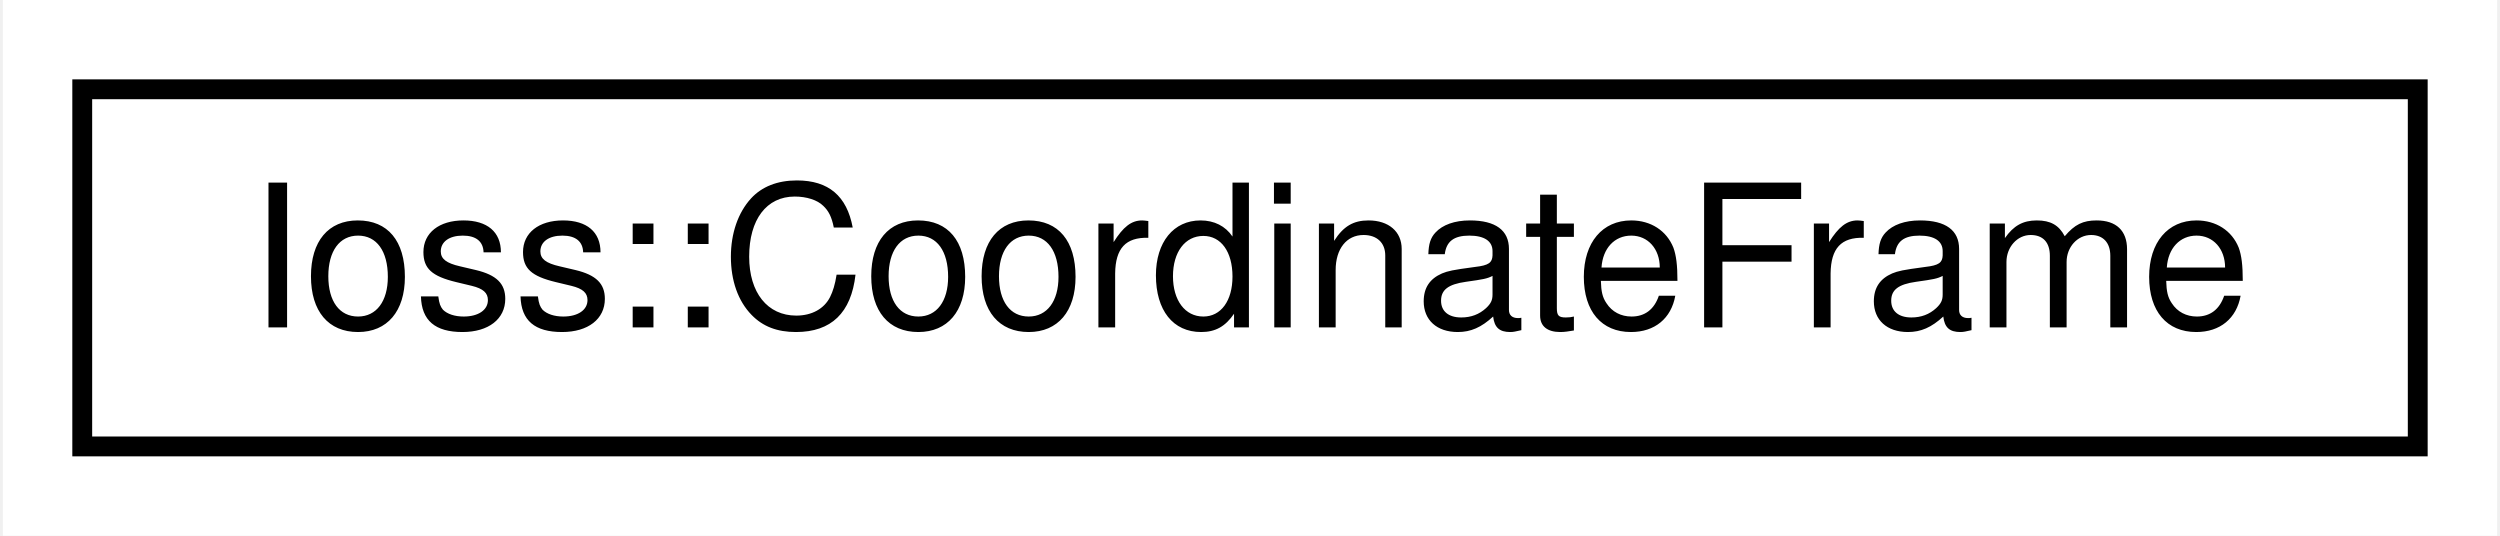
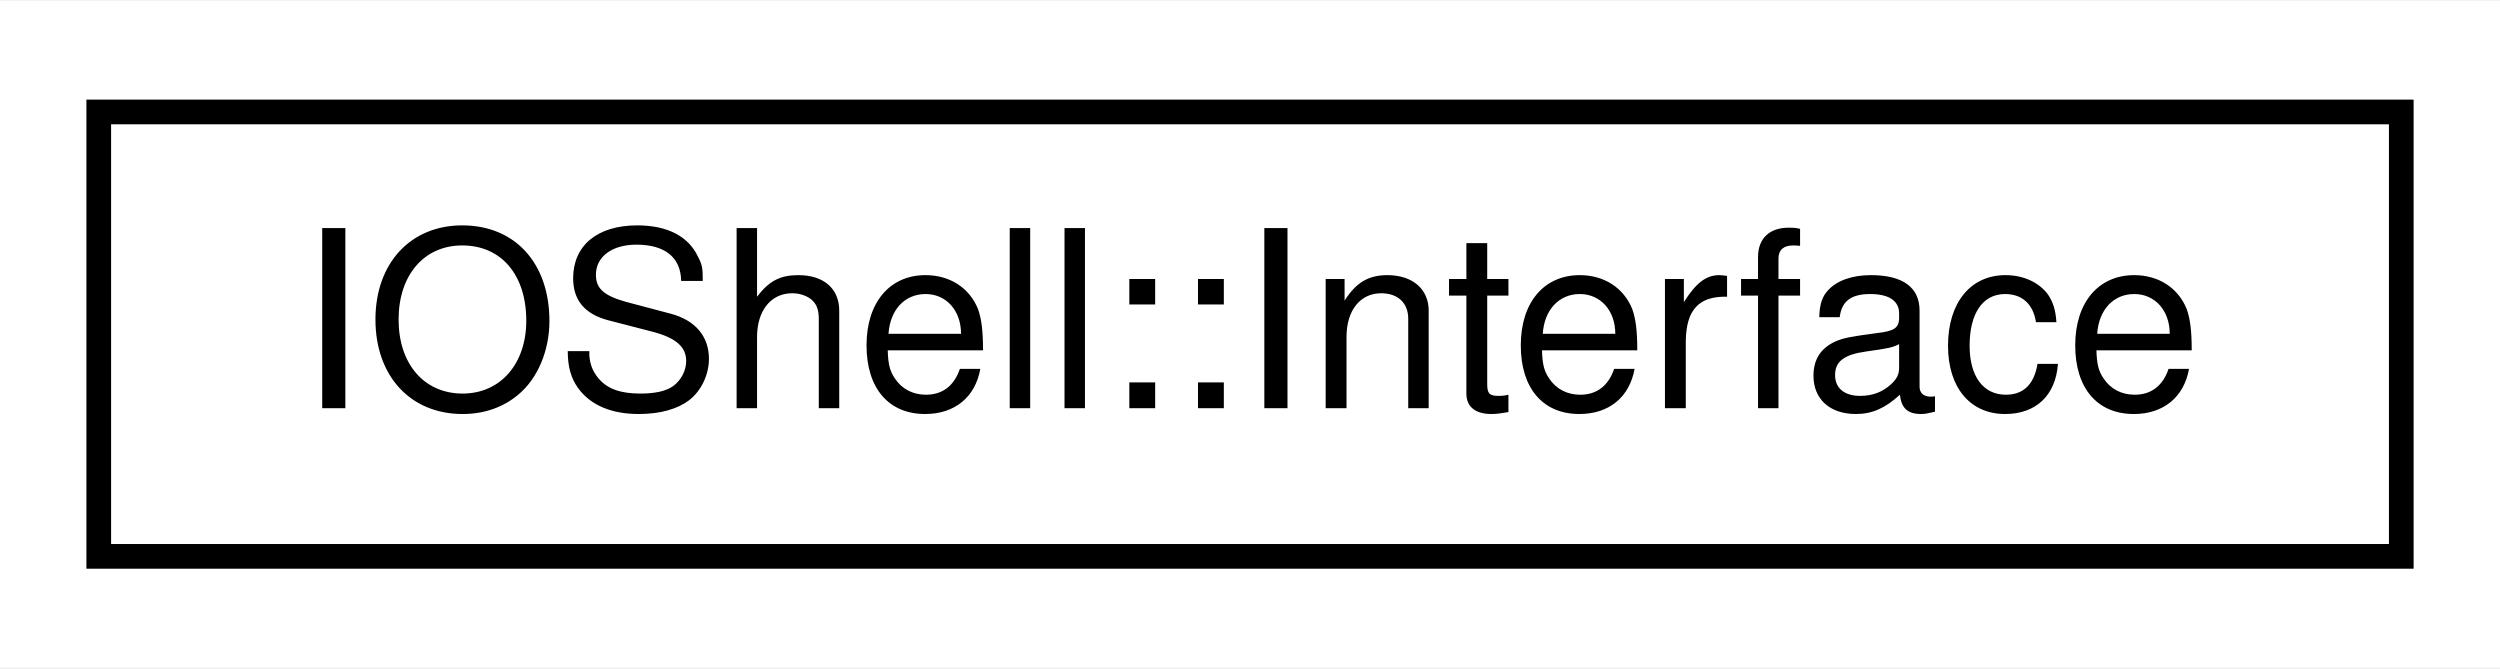
- <svg xmlns="http://www.w3.org/2000/svg" xmlns:xlink="http://www.w3.org/1999/xlink" width="126pt" height="27pt" viewBox="0.00 0.00 125.71 27.00">
+ <svg xmlns="http://www.w3.org/2000/svg" xmlns:xlink="http://www.w3.org/1999/xlink" width="101pt" height="27pt" viewBox="0.00 0.00 101.26 27.00">
  <g id="graph0" class="graph" transform="scale(1 1) rotate(0) translate(4 23)">
-     <polygon fill="#ffffff" stroke="transparent" points="-4,4 -4,-23 121.709,-23 121.709,4 -4,4" />
+     <polygon fill="#ffffff" stroke="transparent" points="-4,4 -4,-23 97.261,-23 97.261,4 -4,4" />
    <g id="node1" class="node">
      <g id="a_node1">
-         <a xlink:href="classIoss_1_1CoordinateFrame.html" target="_top" xlink:title=" ">
-           <polygon fill="#ffffff" stroke="#000000" points="0,-.5 0,-18.5 117.709,-18.5 117.709,-.5 0,-.5" />
-           <text text-anchor="middle" x="58.855" y="-6.5" font-family="Helvetica,sans-Serif" font-size="10.00" fill="#000000">Ioss::CoordinateFrame</text>
+         <a xlink:href="classIOShell_1_1Interface.html" target="_top" xlink:title=" ">
+           <polygon fill="#ffffff" stroke="#000000" points="0,-.5 0,-18.5 93.261,-18.5 93.261,-.5 0,-.5" />
+           <text text-anchor="middle" x="46.63" y="-6.5" font-family="Helvetica,sans-Serif" font-size="10.00" fill="#000000">IOShell::Interface</text>
        </a>
      </g>
    </g>
  </g>
</svg>
